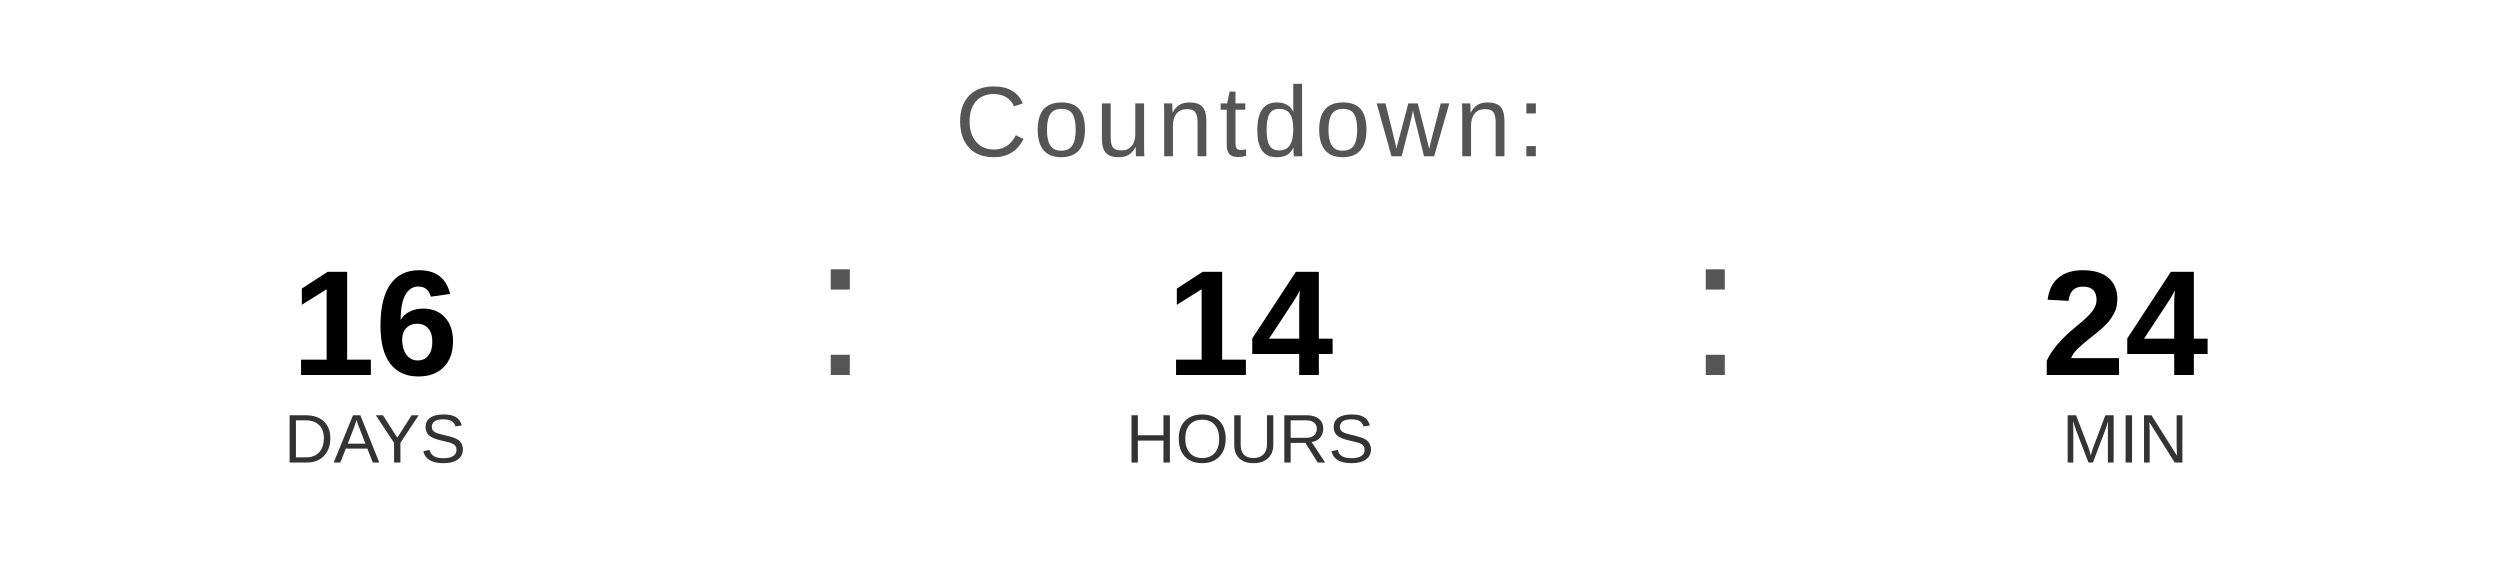
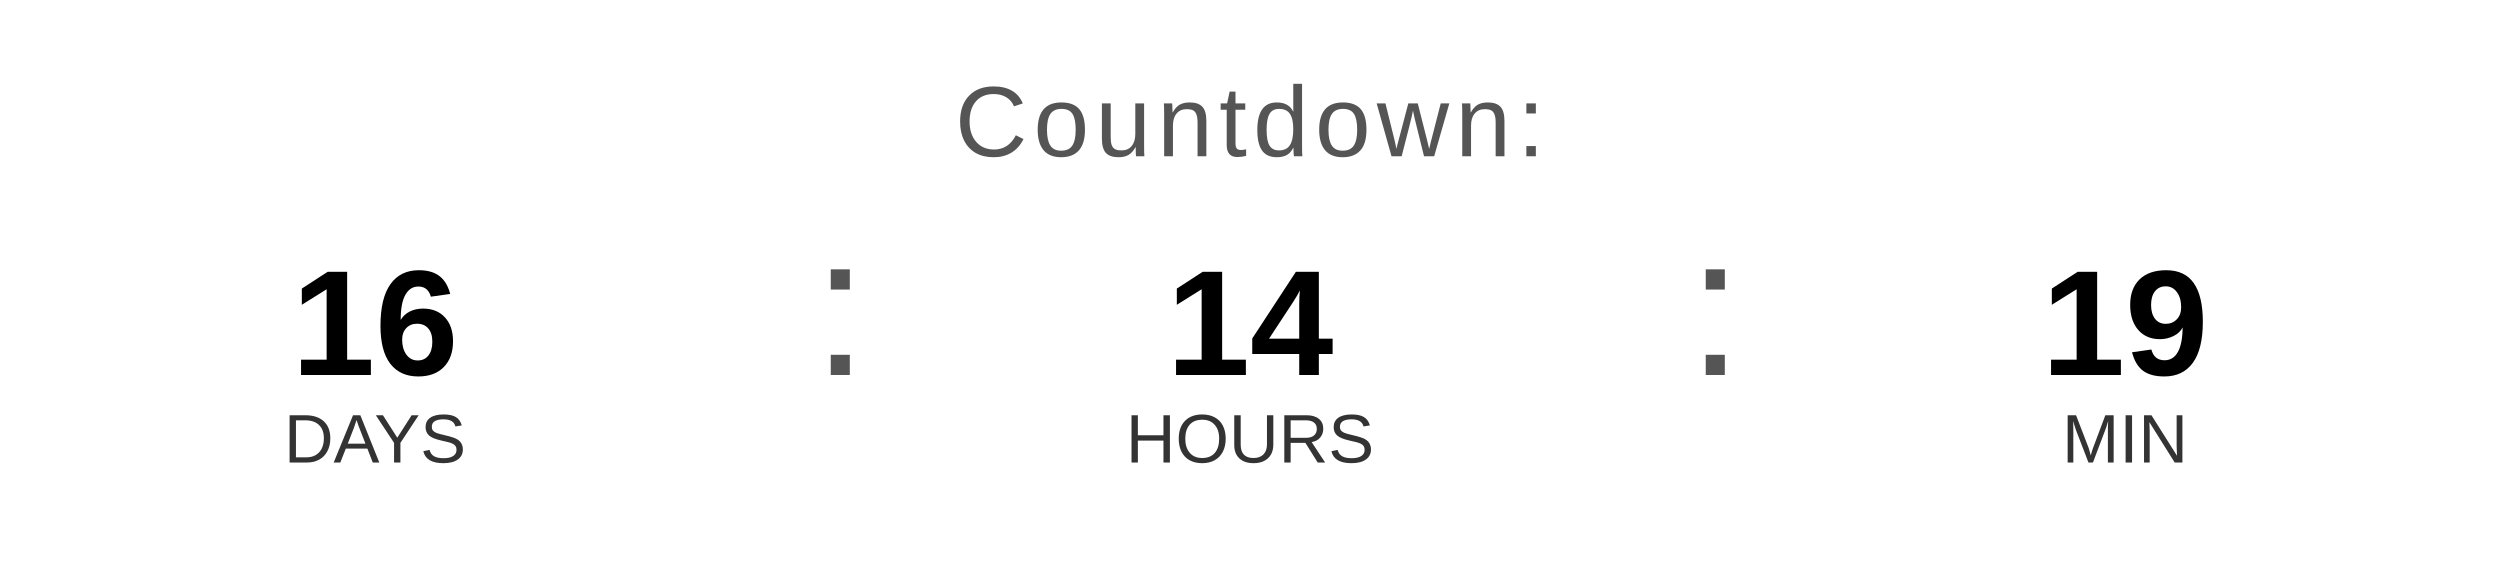
<svg xmlns="http://www.w3.org/2000/svg" width="400" height="90" viewBox="0 0 400 90">
  <text x="200" y="25" font-family="Arial, Helvetica, sans-serif" font-size="16" fill="#555555" text-anchor="middle" letter-spacing="1">
    Countdown:
  </text>
  <text x="60" y="60" font-family="Arial, Helvetica, sans-serif" font-size="24" font-weight="bold" fill="#000000" text-anchor="middle">16</text>
  <text x="60" y="74" font-family="Arial, Helvetica, sans-serif" font-size="11" fill="#333333" text-anchor="middle">DAYS</text>
  <text x="130" y="60" font-family="Arial, sans-serif" font-size="32" fill="#555555">:</text>
  <text x="200" y="60" font-family="Arial, Helvetica, sans-serif" font-size="24" font-weight="bold" fill="#000000" text-anchor="middle">14</text>
  <text x="200" y="74" font-family="Arial, Helvetica, sans-serif" font-size="11" fill="#333333" text-anchor="middle">HOURS</text>
  <text x="270" y="60" font-family="Arial, sans-serif" font-size="32" fill="#555555">:</text>
-   <text x="340" y="60" font-family="Arial, Helvetica, sans-serif" font-size="24" font-weight="bold" fill="#000000" text-anchor="middle">24</text>
+   <text x="340" y="60" font-family="Arial, Helvetica, sans-serif" font-size="24" font-weight="bold" fill="#000000" text-anchor="middle">19</text>
  <text x="340" y="74" font-family="Arial, Helvetica, sans-serif" font-size="11" fill="#333333" text-anchor="middle">MIN</text>
</svg>
